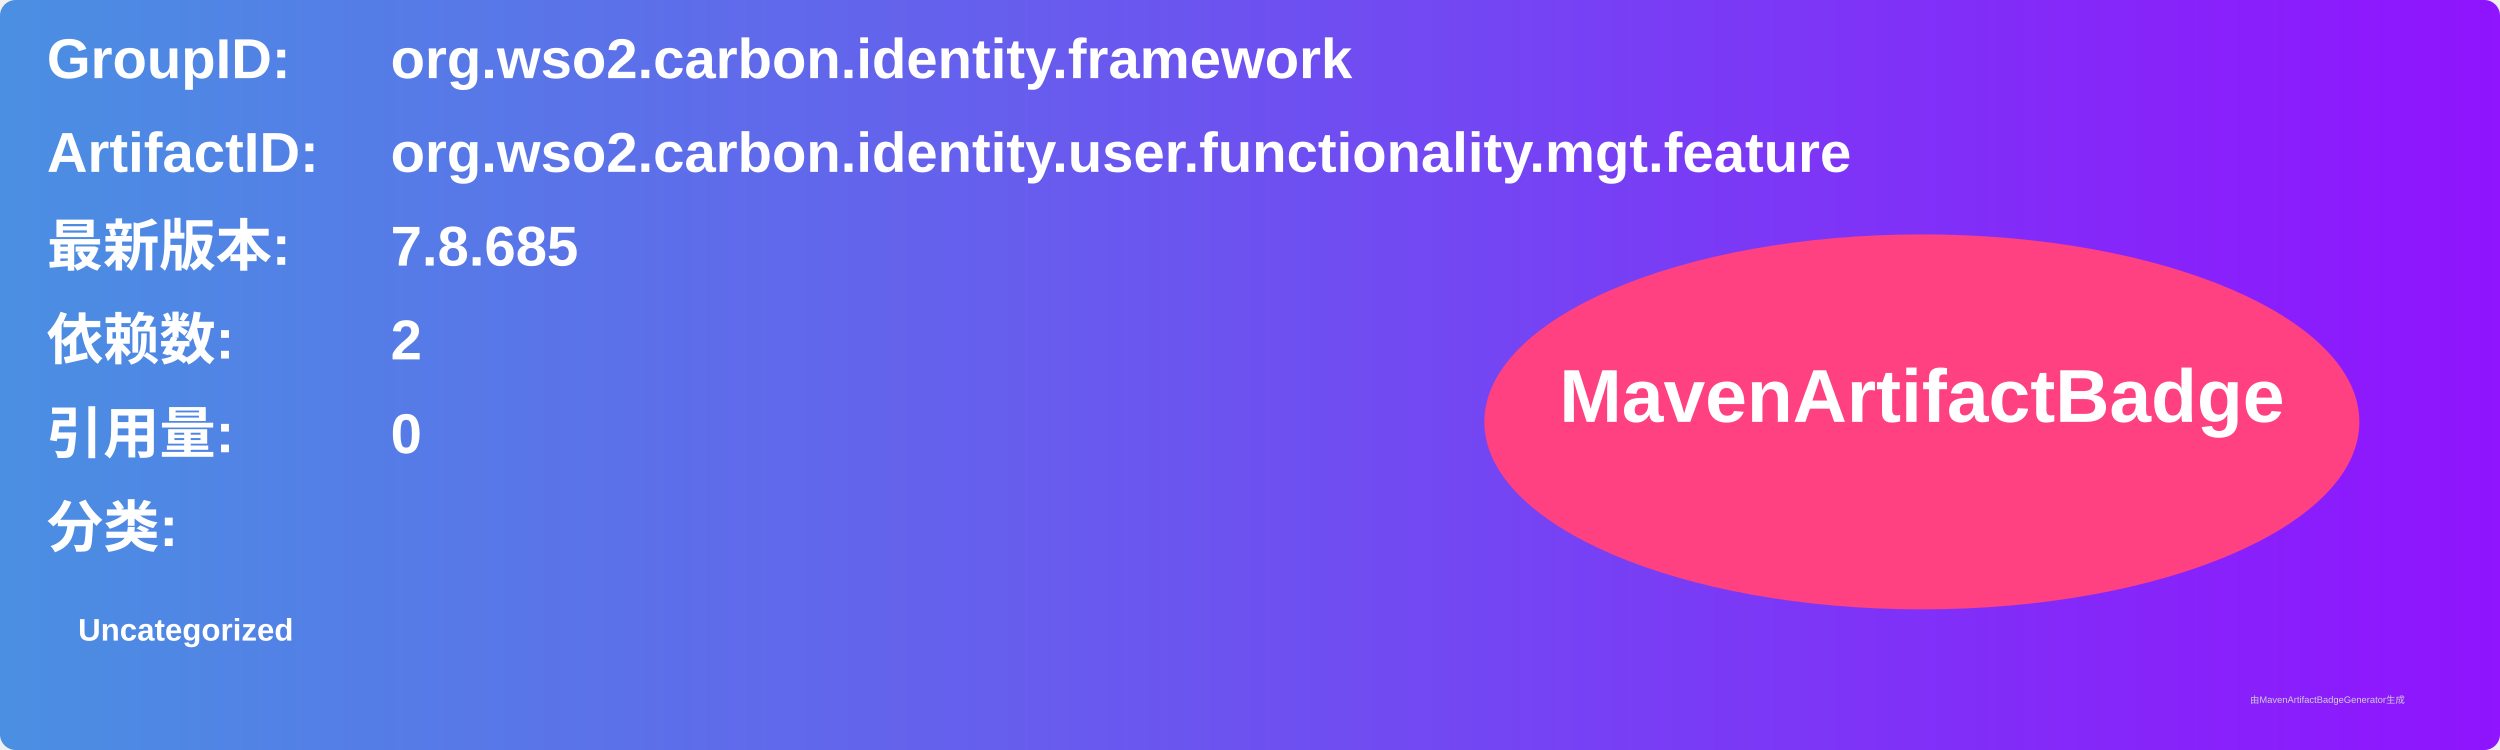
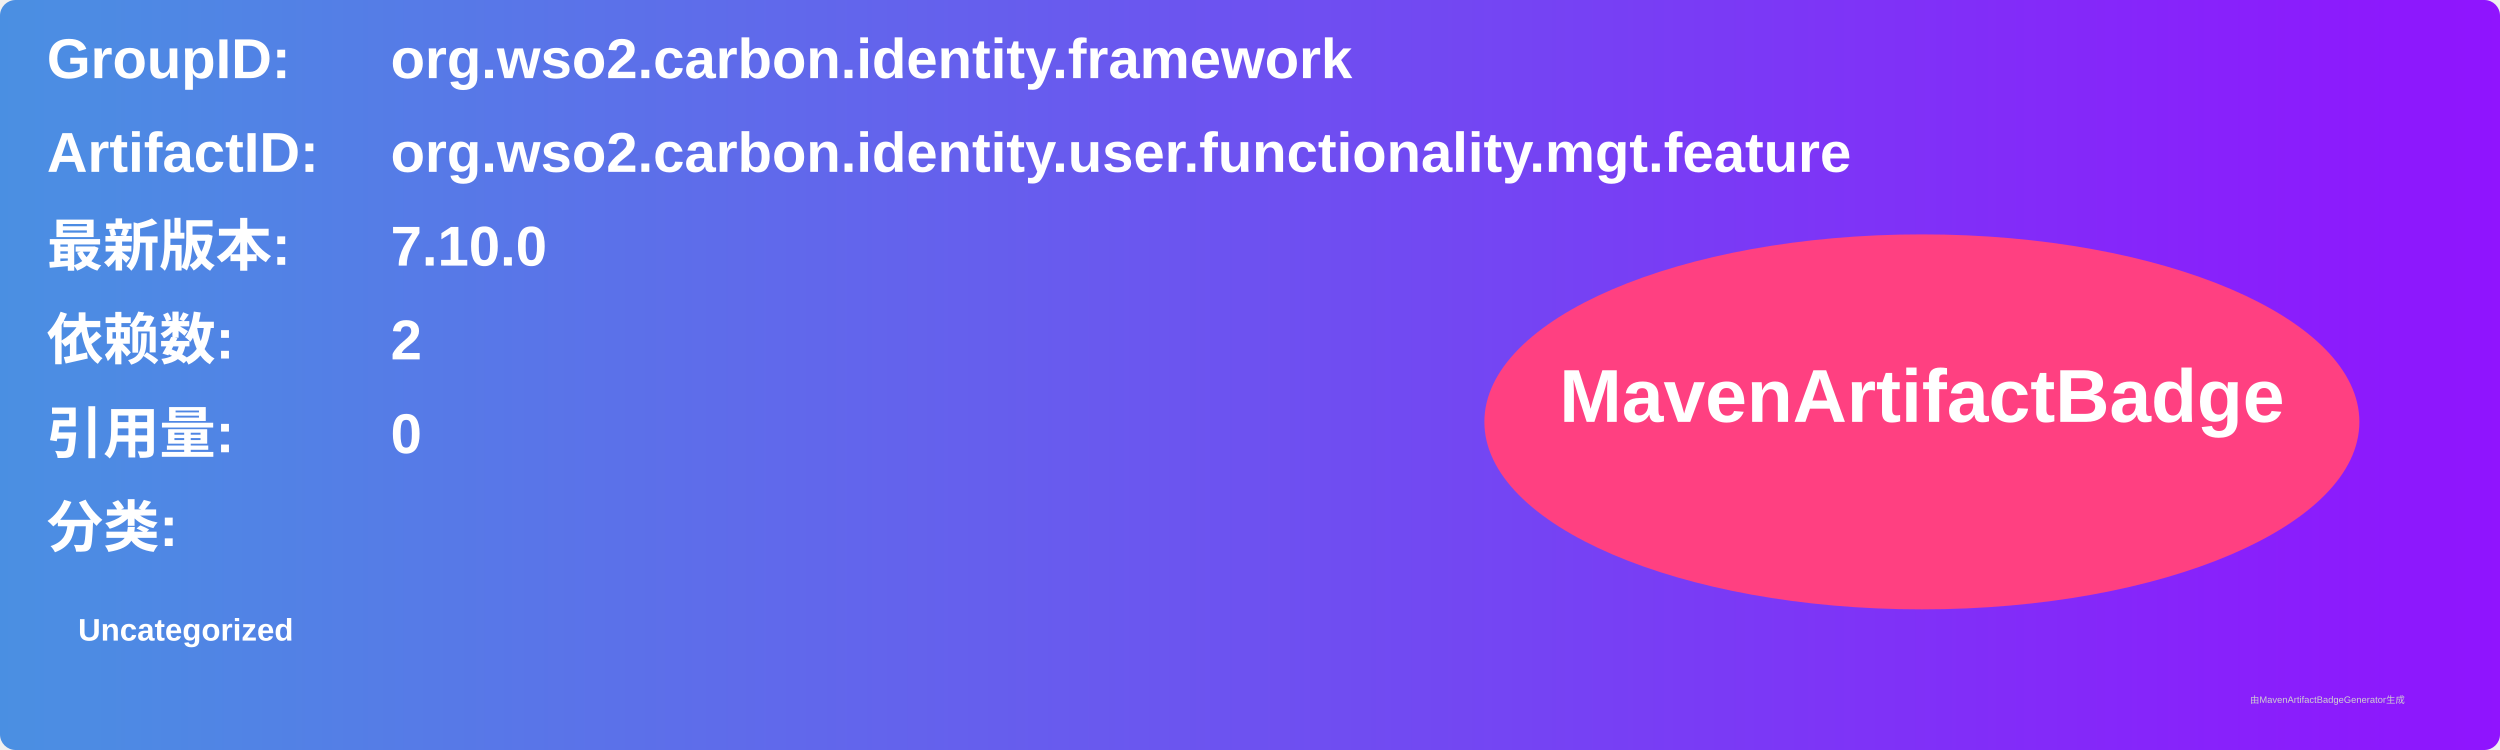
<svg xmlns="http://www.w3.org/2000/svg" width="800" height="240" viewBox="0 0 800 240">
  <linearGradient id="grad" x1="0%" y1="0%" x2="100%" y2="0%">
    <stop offset="0%" stop-color="#4a90e2" />
    <stop offset="100%" stop-color="#9013fe" />
  </linearGradient>
  <rect width="100%" height="100%" rx="5" ry="5" fill="url(#grad)" />
  <g transform="translate(15, 15)">
    <text x="0" y="10" font-family="Arial" font-size="18" fill="white" font-weight="bold" width="260">GroupID:</text>
    <text x="110" y="10" font-family="Arial" font-size="18" fill="white" font-weight="bold" width="460">org.wso2.carbon.identity.framework</text>
    <text x="0" y="40" font-family="Arial" font-size="18" fill="white" font-weight="bold" width="260">ArtifactID:</text>
    <text x="110" y="40" font-family="Arial" font-size="18" fill="white" font-weight="bold" width="460">org.wso2.carbon.identity.user.functionality.mgt.feature</text>
    <text x="0" y="70" font-family="Arial" font-size="18" fill="white" font-weight="bold">最新版本:</text>
    <text x="110" y="70" font-family="Arial" font-size="18" fill="white" font-weight="bold">
-       <tspan font-weight="bold">7.8.685</tspan>
+       <tspan font-weight="bold">7.10.0</tspan>
    </text>
    <text x="0" y="100" font-family="Arial" font-size="18" fill="white" font-weight="bold">依赖数: </text>
    <text x="110" y="100" font-family="Arial" font-size="18" fill="white">
      <tspan font-weight="bold">2</tspan>
    </text>
    <text x="0" y="130" font-family="Arial" font-size="18" fill="white" font-weight="bold">引用量: </text>
    <text x="110" y="130" font-family="Arial" font-size="18" fill="white">
      <tspan font-weight="bold">0</tspan>
    </text>
    <text x="0" y="160" font-family="Arial" font-size="18" fill="white" font-weight="bold">分类:</text>
    <text x="10" y="190" font-family="Arial" font-size="10" fill="white">
      <tspan font-weight="bold">Uncategorized</tspan>
    </text>
    <ellipse cx="600" cy="120" rx="140" ry="60" fill="#ff4081" />
    <text x="600" y="120" text-anchor="middle" font-family="Arial" font-size="24" fill="white" font-weight="bold">MavenArtifactBadge</text>
  </g>
  <text x="720" y="225" font-family="Arial" font-size="3" fill="#d0d0d0">由MavenArtifactBadgeGenerator生成</text>
</svg>
